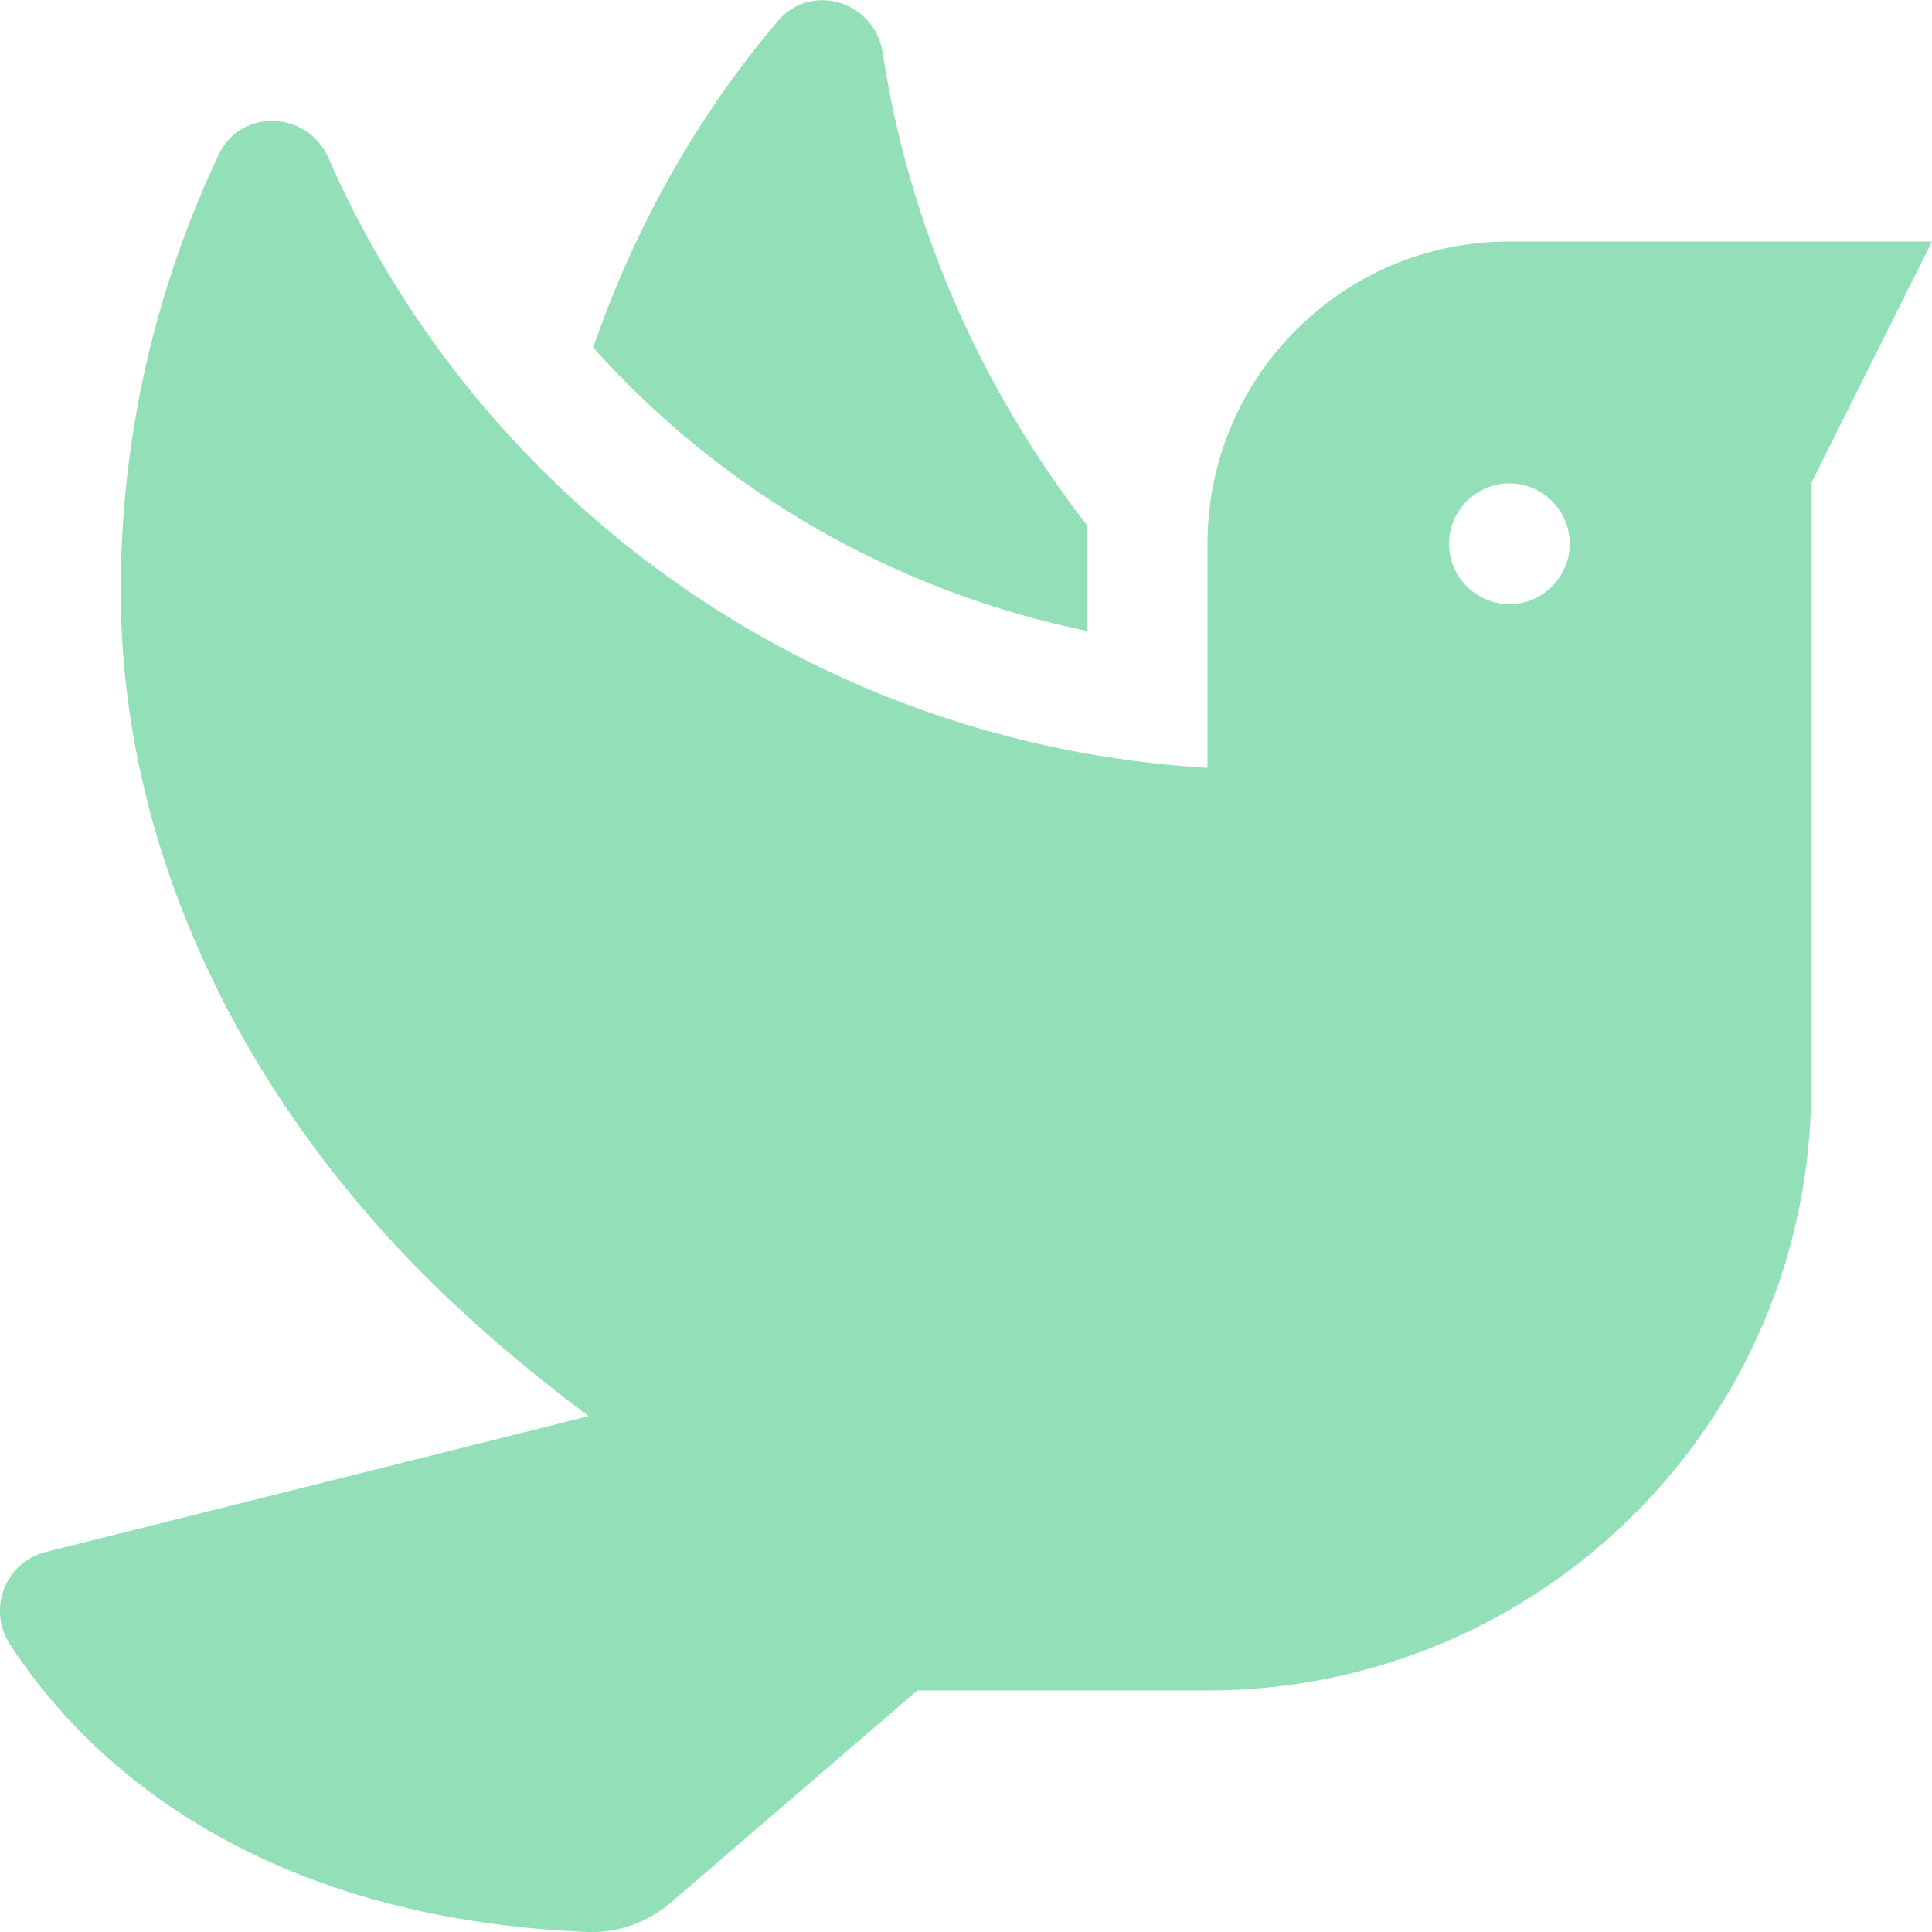
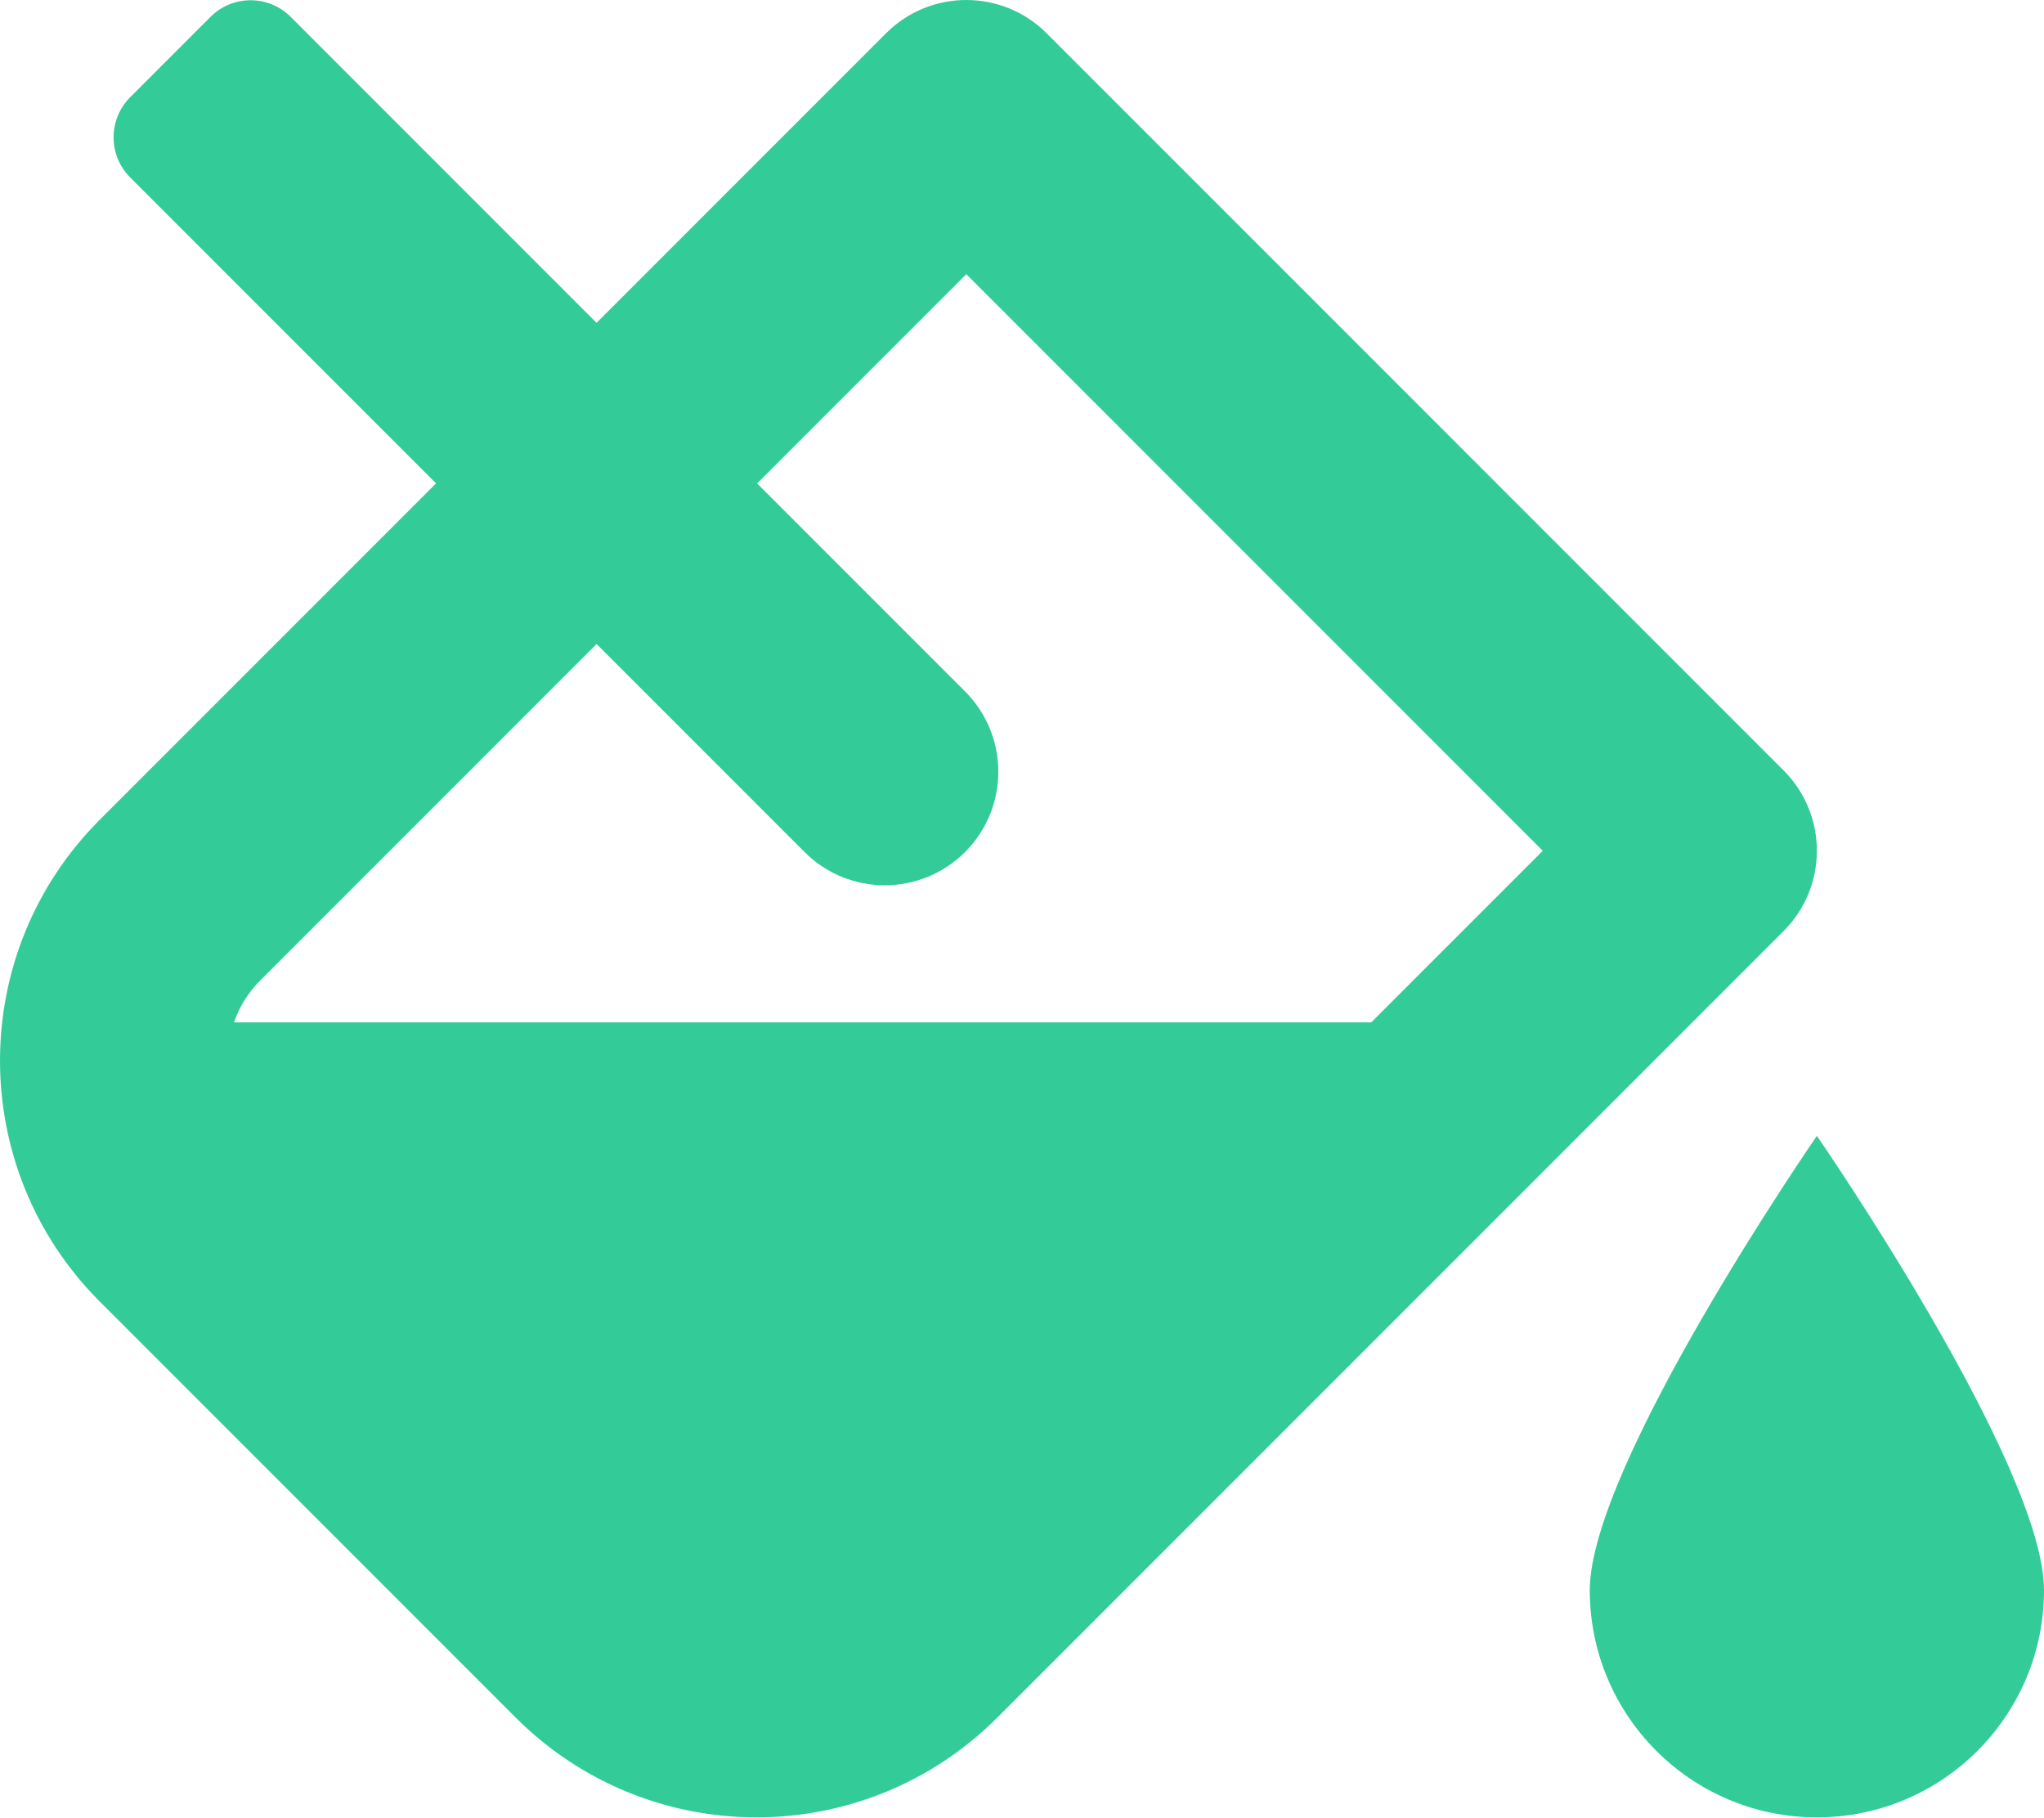
- <svg xmlns="http://www.w3.org/2000/svg" style="fill:#93DFB8;" viewBox="0 0 512 512">
-   <path d="M288 167.2v-28.1c-28.2-36.3-47.1-79.3-54.1-125.2-2.1-13.5-19-18.8-27.8-8.3-21.1 24.9-37.7 54.1-48.9 86.5 34.2 38.3 80 64.6 130.8 75.1zM400 64c-44.2 0-80 35.9-80 80.1v59.4C215.6 197.3 127 133 87 41.8c-5.5-12.5-23.2-13.2-29-.9C41.4 76 32 115.2 32 156.6c0 70.8 34.1 136.9 85.1 185.9 13.2 12.7 26.1 23.2 38.9 32.8l-143.9 36C1.4 414-3.4 426.4 2.6 435.7 20 462.6 63 508.2 155.8 512c8 .3 16-2.6 22.1-7.9l65.2-56.1H320c88.4 0 160-71.5 160-159.9V128l32-64H400zm0 96.1c-8.8 0-16-7.2-16-16s7.2-16 16-16 16 7.2 16 16-7.2 16-16 16z" />
+ <svg xmlns="http://www.w3.org/2000/svg" style="fill:#33CC99;" viewBox="0 0 576 512">
+   <path d="M512 320s-64 92.65-64 128c0 35.35 28.66 64 64 64s64-28.65 64-64-64-128-64-128zm-9.37-102.94L294.94 9.37C288.69 3.12 280.5 0 272.31 0s-16.38 3.12-22.62 9.37l-81.58 81.58L81.93 4.76c-6.25-6.25-16.38-6.25-22.62 0L36.69 27.38c-6.24 6.25-6.24 16.38 0 22.62l86.19 86.18-94.76 94.76c-37.49 37.48-37.49 98.26 0 135.75l117.19 117.19c18.74 18.74 43.31 28.12 67.87 28.12 24.57 0 49.13-9.37 67.87-28.12l221.57-221.57c12.5-12.5 12.5-32.75.01-45.25zm-116.22 70.97H65.93c1.36-3.84 3.57-7.98 7.43-11.83l13.15-13.15 81.61-81.61 58.6 58.6c12.49 12.49 32.75 12.49 45.24 0s12.49-32.75 0-45.24l-58.6-58.6 58.95-58.95 162.44 162.44-48.34 48.34z" />
</svg>
